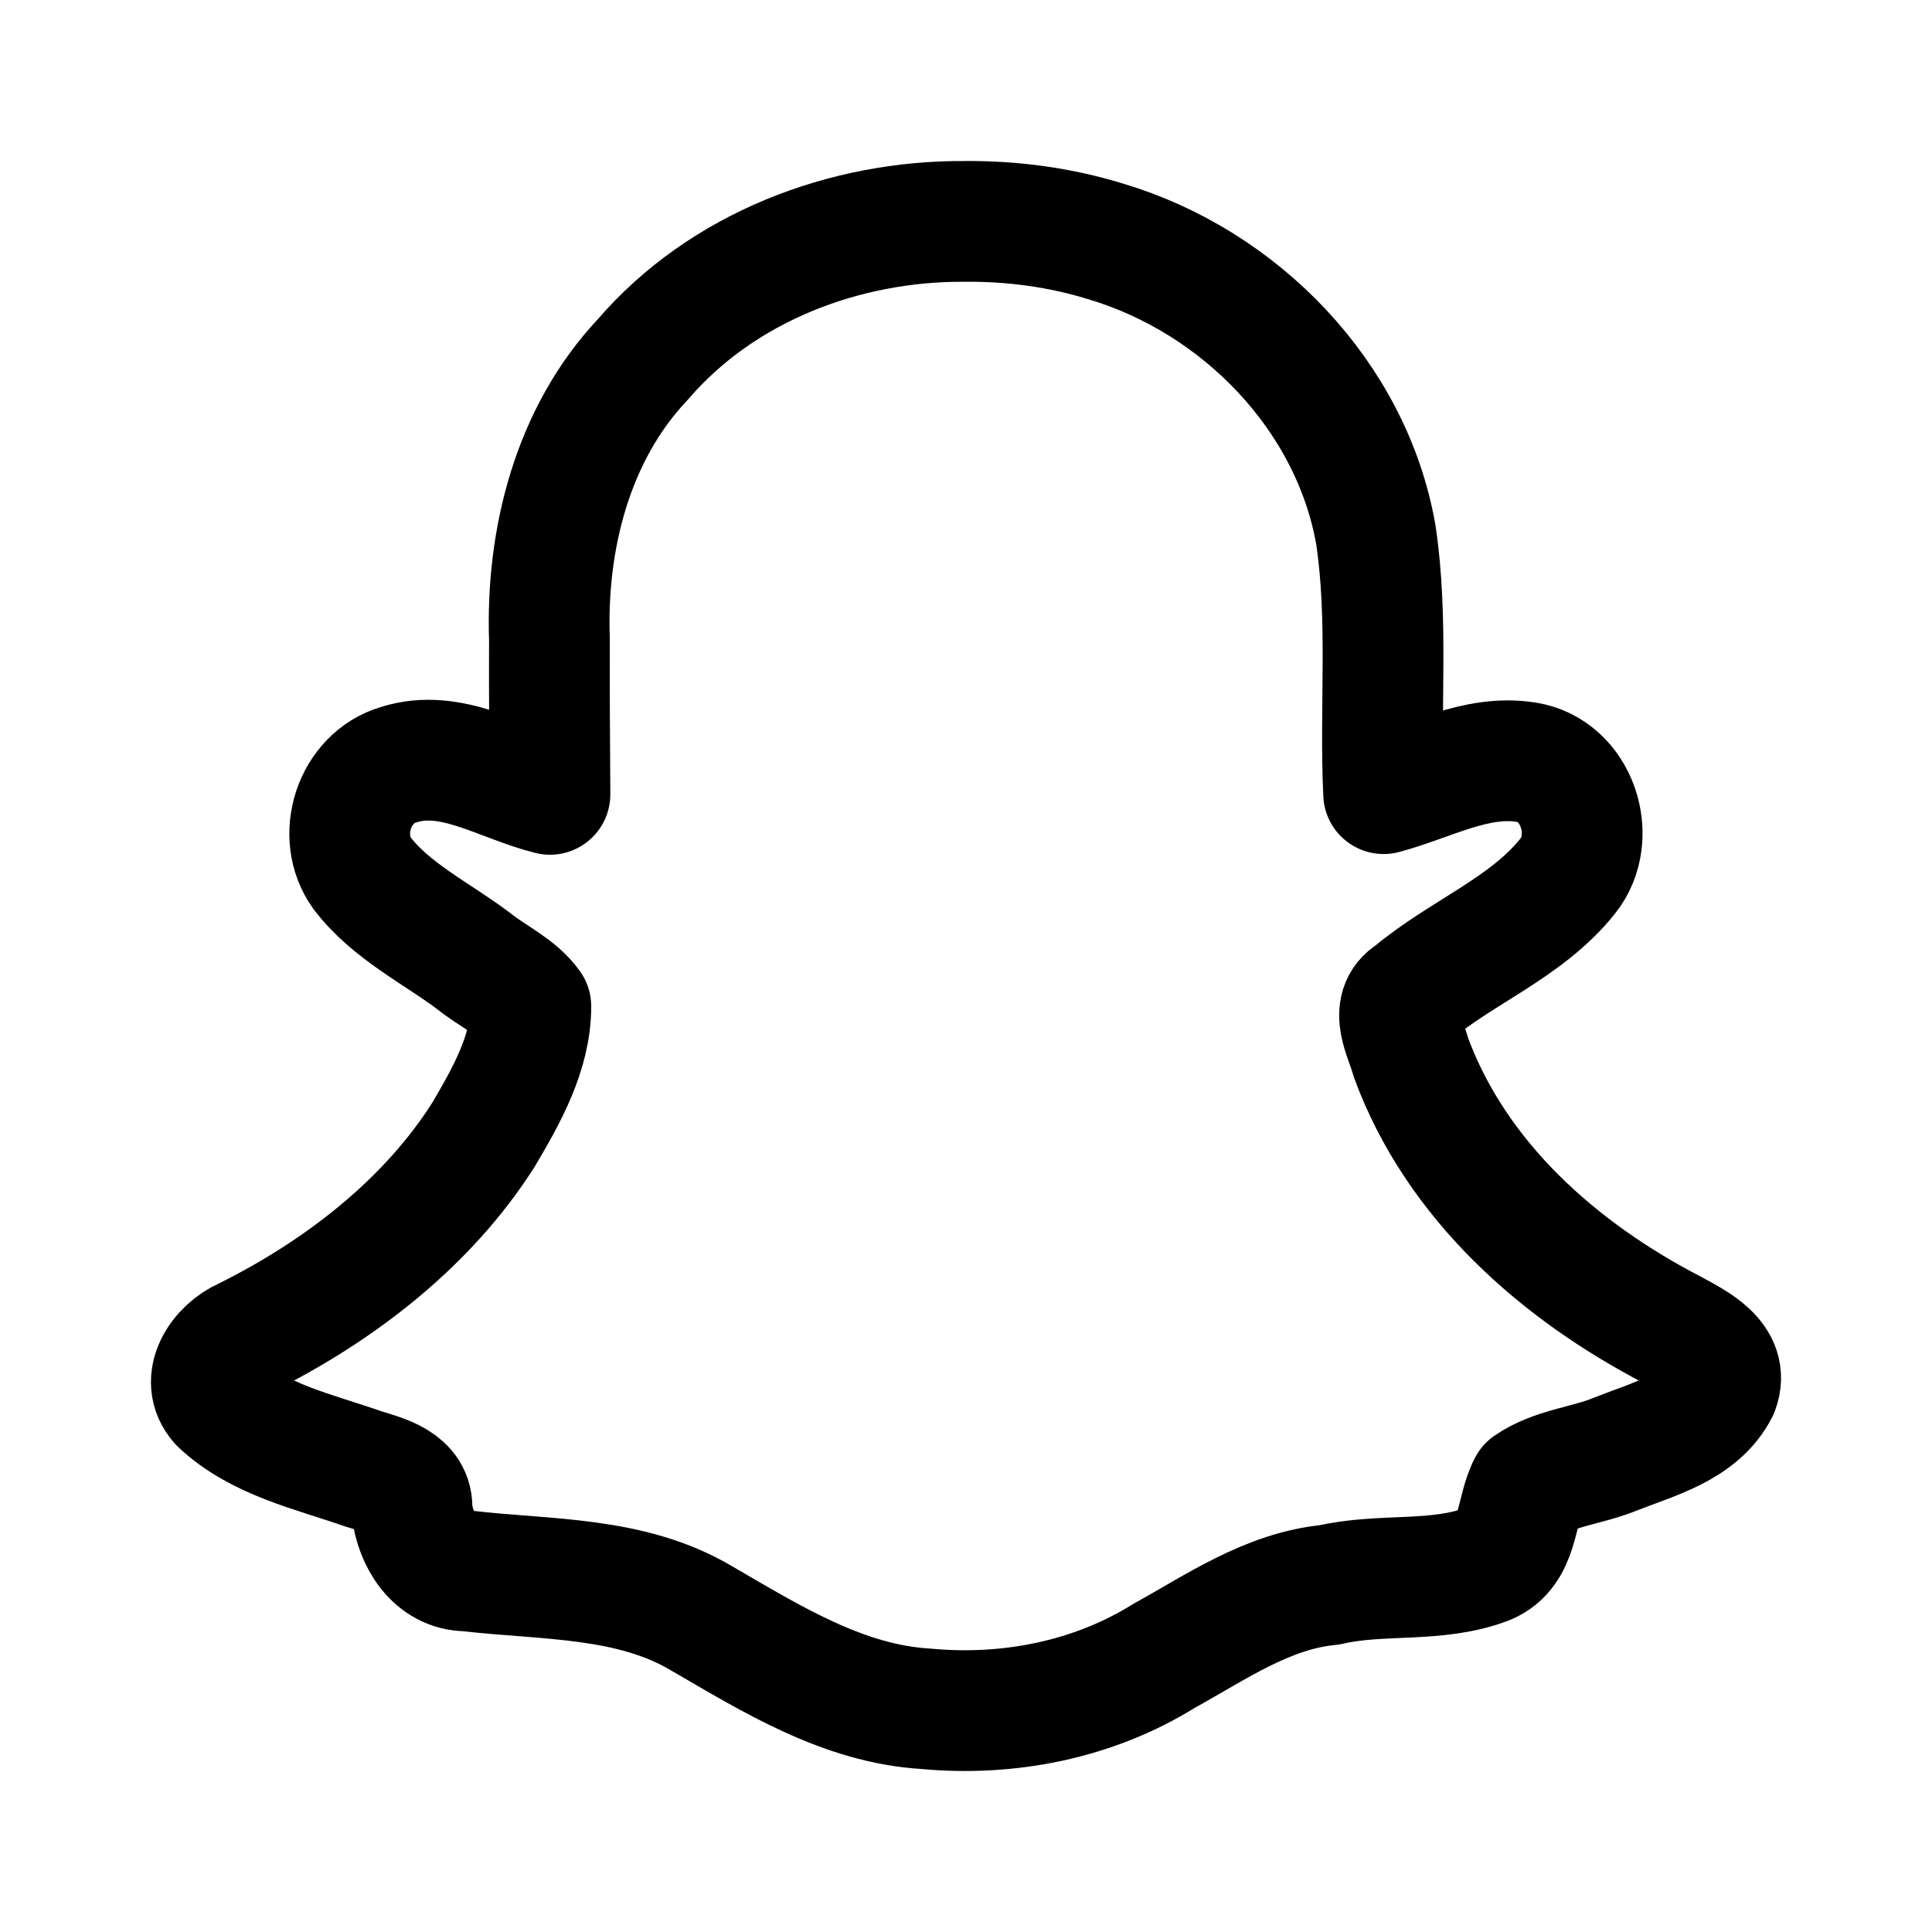
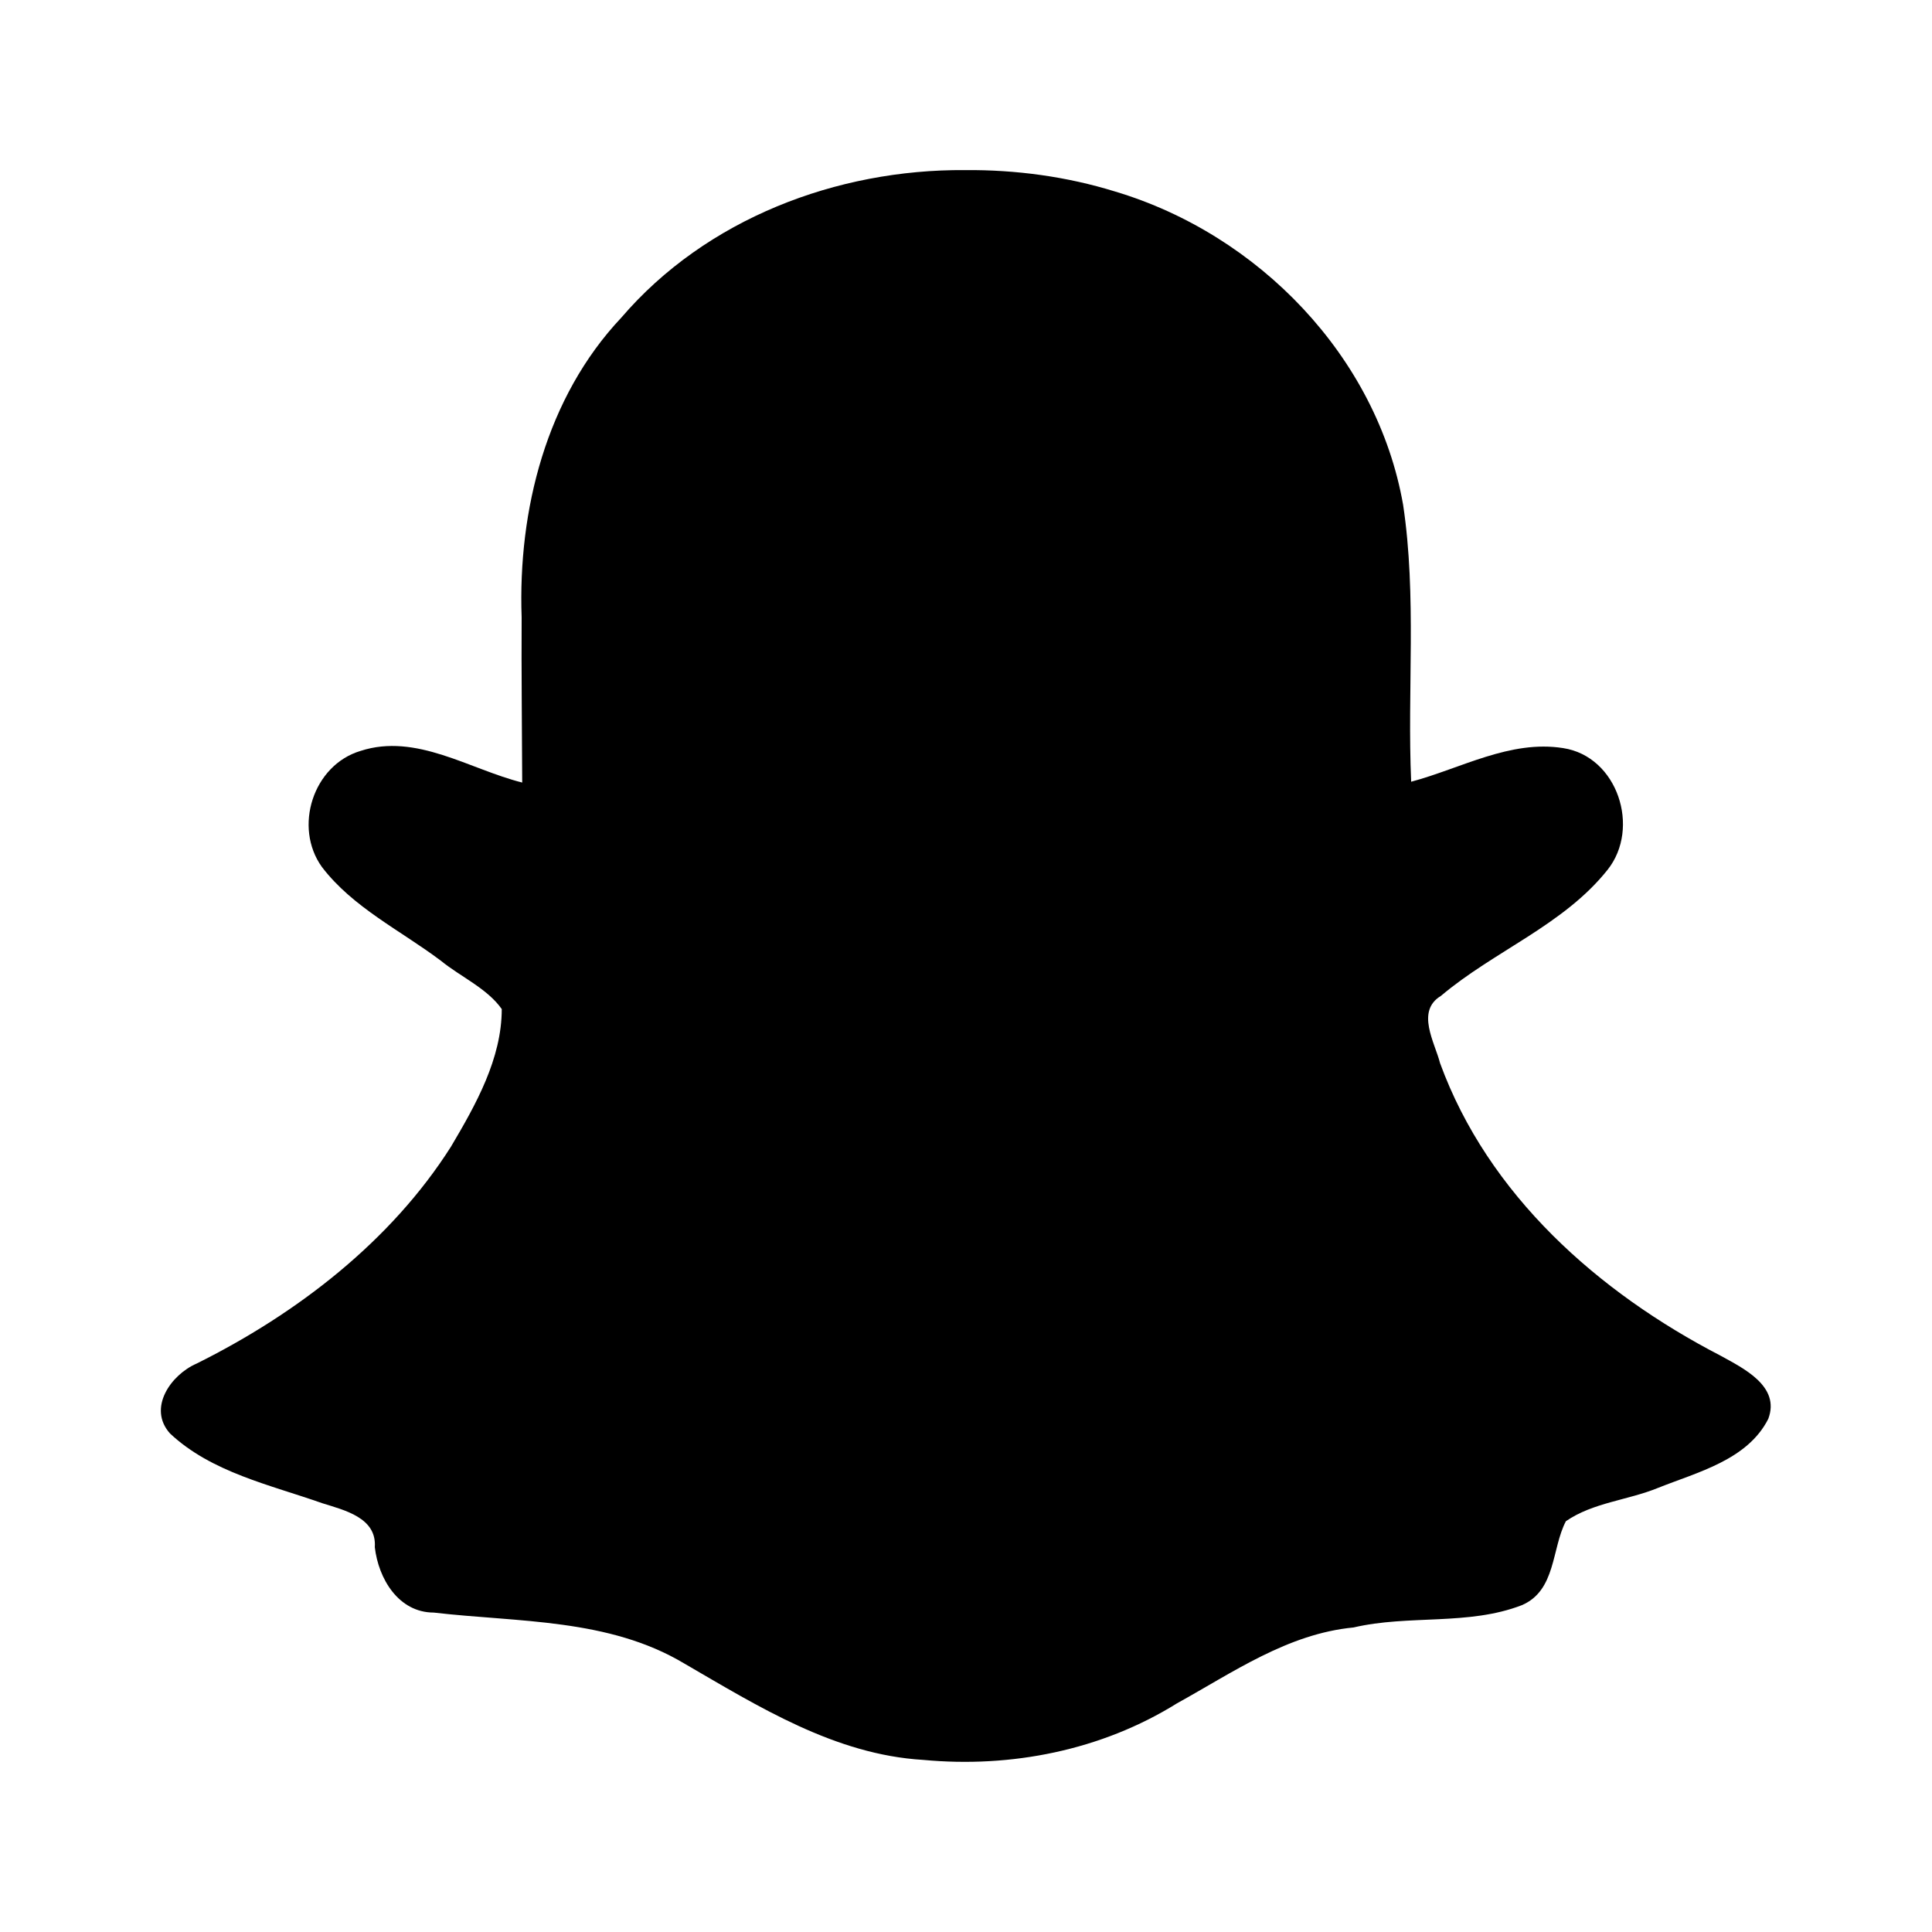
- <svg xmlns="http://www.w3.org/2000/svg" width="192" height="192" viewBox="0 0 192 192" fill="none">
-   <path d="M95.918 22.002C83.955 21.915 71.773 26.542 63.887 35.719C56.892 43.124 54.251 53.62 54.603 63.587C54.573 68.706 54.635 73.824 54.654 78.942C49.752 77.725 44.78 74.318 39.59 76.005C35.168 77.317 33.323 83.093 35.994 86.796C38.87 90.557 43.34 92.703 47.075 95.507C48.911 97.006 51.387 98.077 52.754 100.005C52.753 104.625 50.329 108.902 48.032 112.791C42.435 121.593 33.69 128.322 24.327 132.971C21.937 134.006 19.736 137.115 21.854 139.47C25.716 143.092 31.181 144.248 36.049 145.956C38.096 146.596 41.127 147.296 40.935 150.04C41.27 152.963 43.14 156.106 46.427 156.118C54.3 157.028 62.716 156.64 69.772 160.859C76.689 164.865 83.809 169.332 92.027 169.819C100.215 170.586 108.65 168.931 115.669 164.564C120.899 161.68 125.997 158.087 132.125 157.503C137.28 156.297 142.827 157.352 147.81 155.431C151.003 154.064 150.572 150.187 151.914 147.623C154.446 145.876 157.684 145.675 160.504 144.521C164.191 143.051 168.839 141.922 170.772 138.108C171.92 135.07 168.46 133.41 166.319 132.228C154.939 126.354 144.688 117.307 140.198 105.037C139.702 103.101 137.919 100.203 140.282 98.782C145.235 94.606 151.695 92.207 155.796 87.067C158.899 83.183 156.737 76.517 151.655 75.745C146.727 74.966 142.13 77.638 137.503 78.872C137.099 70.342 138.005 61.64 136.727 53.126C134.298 39.318 123.213 27.968 109.914 24.002C105.393 22.601 100.648 21.965 95.918 22.002Z" stroke="black" stroke-width="12" stroke-linejoin="round" />
+ <svg xmlns="http://www.w3.org/2000/svg" width="24" height="24" viewBox="0 0 24 24" fill="none" version="1.1" id="svg4">
+   <defs id="defs8">
+     </defs>
+   <path style="display:inline;fill:#000000;fill-opacity:1;stroke:none;stroke-width:0.097;stroke-linecap:round;stroke-miterlimit:0;stroke-opacity:0.664" d="M 11.989,2.113 C 10.394,2.101 8.77,2.719 7.718,3.946 6.786,4.935 6.433,6.337 6.48,7.669 6.476,8.353 6.485,9.037 6.487,9.721 5.834,9.558 5.171,9.103 4.479,9.328 3.889,9.504 3.643,10.275 3.999,10.77 c 0.383,0.503 0.979,0.789 1.477,1.164 0.245,0.2 0.575,0.343 0.757,0.601 -1.599e-4,0.617 -0.323,1.189 -0.63,1.708 -0.746,1.176 -1.912,2.075 -3.161,2.696 -0.319,0.138 -0.612,0.554 -0.33,0.868 0.515,0.484 1.244,0.638 1.893,0.867 0.273,0.086 0.677,0.179 0.651,0.546 0.045,0.391 0.294,0.811 0.732,0.812 1.05,0.122 2.172,0.07 3.113,0.633 0.922,0.535 1.872,1.132 2.967,1.197 1.092,0.103 2.216,-0.119 3.152,-0.702 0.697,-0.385 1.377,-0.865 2.194,-0.943 0.687,-0.161 1.427,-0.02 2.091,-0.277 0.426,-0.183 0.368,-0.701 0.547,-1.043 0.338,-0.233 0.769,-0.26 1.145,-0.414 0.491,-0.196 1.111,-0.347 1.369,-0.857 0.153,-0.406 -0.308,-0.628 -0.594,-0.786 -1.517,-0.785 -2.884,-1.994 -3.483,-3.633 -0.066,-0.259 -0.304,-0.646 0.011,-0.836 0.66,-0.558 1.522,-0.878 2.069,-1.565 0.414,-0.519 0.126,-1.41 -0.552,-1.513 -0.657,-0.104 -1.27,0.253 -1.887,0.418 C 17.48,8.572 17.601,7.409 17.43,6.271 17.106,4.426 15.628,2.91 13.855,2.38 13.252,2.193 12.62,2.108 11.989,2.113 Z" id="path4339" />
</svg>
